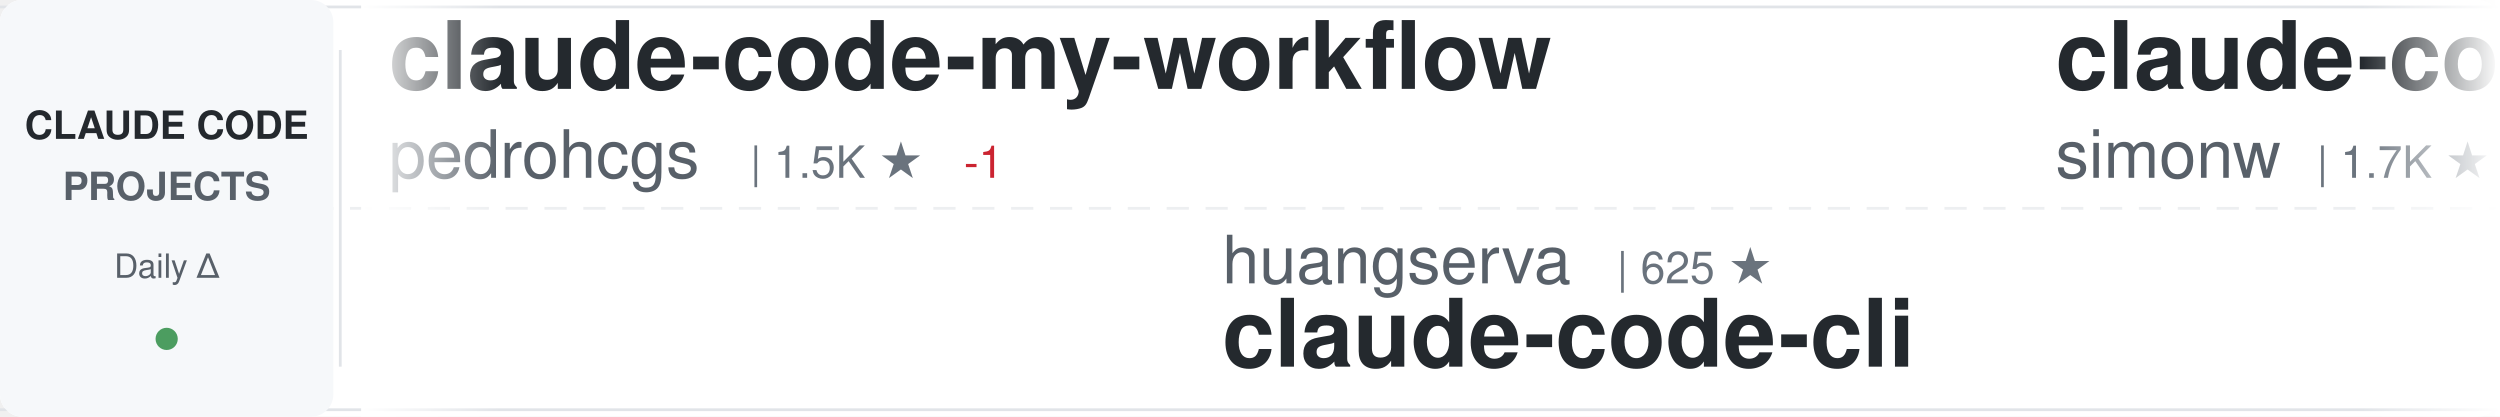
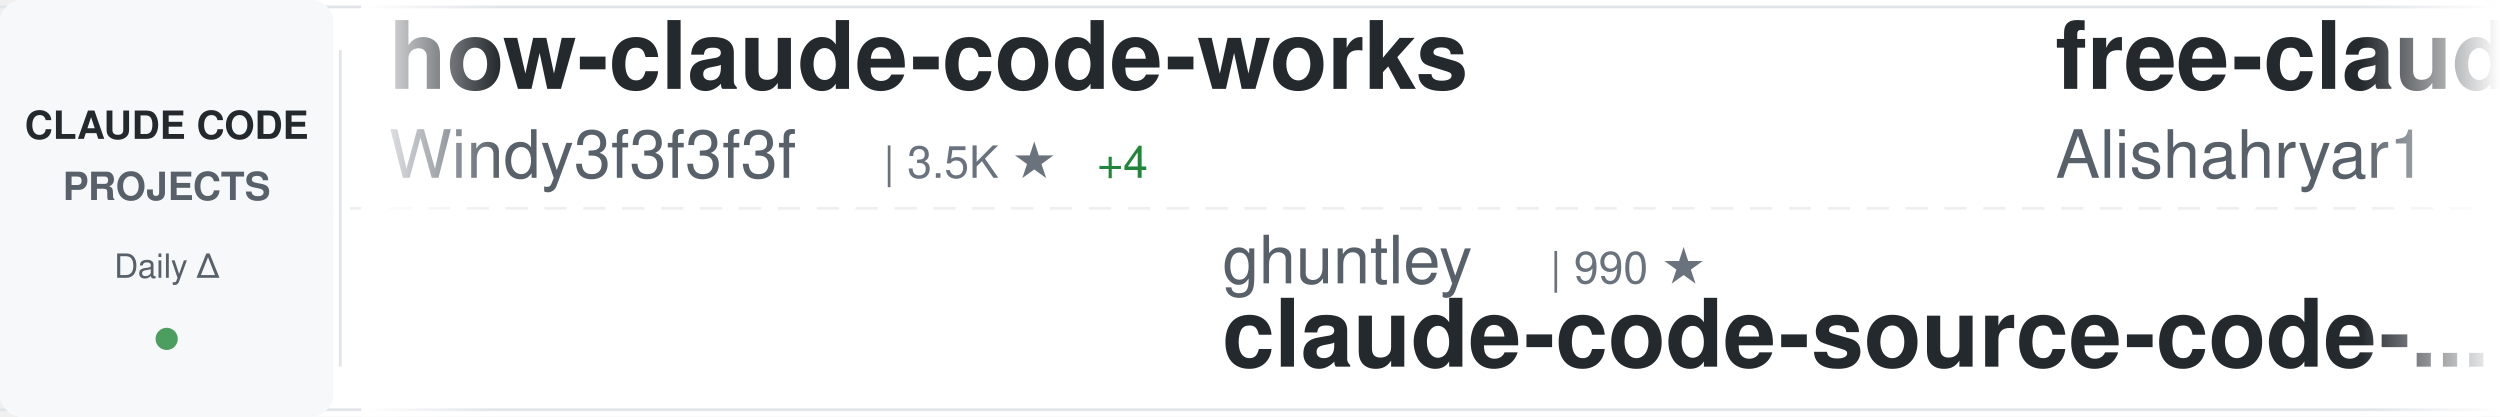
<svg xmlns="http://www.w3.org/2000/svg" width="900" height="150">
  <defs>
    <linearGradient id="awesomeLeftFade" x1="0%" y1="0%" x2="100%" y2="0%">
      <stop offset="0%" style="stop-color:#ffffff;stop-opacity:1" />
      <stop offset="100%" style="stop-color:#ffffff;stop-opacity:0" />
    </linearGradient>
    <linearGradient id="awesomeRightFade" x1="0%" y1="0%" x2="100%" y2="0%">
      <stop offset="0%" style="stop-color:#ffffff;stop-opacity:0" />
      <stop offset="100%" style="stop-color:#ffffff;stop-opacity:1" />
    </linearGradient>
  </defs>
  <rect width="900" height="150" fill="#ffffff" rx="8" />
  <rect x="0" y="2" width="900" height="1" fill="#e1e4e8" />
  <rect x="0" y="147" width="900" height="1" fill="#e1e4e8" />
  <line x1="0" y1="75" x2="900" y2="75" stroke="#e1e4e8" stroke-width="1" stroke-dasharray="8 6" opacity="0.6" />
  <rect x="0" y="0" width="120" height="150" fill="#f6f8fa" rx="8" />
  <text x="60" y="50" font-family="-apple-system, BlinkMacSystemFont, 'Segoe UI', Helvetica, Arial, sans-serif" font-size="14" font-weight="600" fill="#24292e" text-anchor="middle">CLAUDE CODE</text>
  <text x="60" y="72" font-family="-apple-system, BlinkMacSystemFont, 'Segoe UI', Helvetica, Arial, sans-serif" font-size="14" font-weight="600" fill="#586069" text-anchor="middle">PROJECTS</text>
  <text x="60" y="100" font-family="-apple-system, BlinkMacSystemFont, 'Segoe UI', Helvetica, Arial, sans-serif" font-size="12" font-weight="500" fill="#586069" text-anchor="middle">Daily Δ</text>
  <circle cx="60" cy="122" r="4" fill="#22863a" opacity="0.8" />
  <rect x="122" y="18" width="1" height="114" fill="#e1e4e8" />
  <clipPath id="awesomeTickerClip">
    <rect x="130" y="0" width="770" height="150" />
  </clipPath>
  <g clip-path="url(#awesomeTickerClip)">
    <g id="awesomeTickerItems">
      <animateTransform attributeName="transform" attributeType="XML" type="translate" from="0 0" to="-3000 0" dur="54s" repeatCount="indefinite" />
      <g transform="translate(0, 0)">
-         <text x="140" y="32" font-family="-apple-system, BlinkMacSystemFont, 'Segoe UI', Helvetica, Arial, sans-serif" font-size="34" font-weight="600" fill="#24292e">claude-code-my-workflow</text>
-         <text x="140" y="64" font-family="-apple-system, BlinkMacSystemFont, 'Segoe UI', Helvetica, Arial, sans-serif" font-size="24" font-weight="400" fill="#586069">pedrohcgs</text>
-         <text x="270" y="64" font-family="-apple-system, BlinkMacSystemFont, 'Segoe UI', Helvetica, Arial, sans-serif" font-size="16" font-weight="500" fill="#6a737d">| 1.5K ★</text>
-         <text x="347" y="64" font-family="-apple-system, BlinkMacSystemFont, 'Segoe UI', Helvetica, Arial, sans-serif" font-size="16" font-weight="500" fill="#cb2431"> -1</text>
+         <text x="140" y="32" font-family="-apple-system, BlinkMacSystemFont, 'Segoe UI', Helvetica, Arial, sans-serif" font-size="34" font-weight="600" fill="#24292e">how-claude-code-works</text>
+         <text x="140" y="64" font-family="-apple-system, BlinkMacSystemFont, 'Segoe UI', Helvetica, Arial, sans-serif" font-size="24" font-weight="400" fill="#586069">Windy3f3f3f3f</text>
+         <text x="318" y="64" font-family="-apple-system, BlinkMacSystemFont, 'Segoe UI', Helvetica, Arial, sans-serif" font-size="16" font-weight="500" fill="#6a737d">| 3.5K ★</text>
+         <text x="395" y="64" font-family="-apple-system, BlinkMacSystemFont, 'Segoe UI', Helvetica, Arial, sans-serif" font-size="16" font-weight="500" fill="#22863a"> +4</text>
      </g>
      <g transform="translate(300, 0)">
-         <text x="140" y="102" font-family="-apple-system, BlinkMacSystemFont, 'Segoe UI', Helvetica, Arial, sans-serif" font-size="24" font-weight="400" fill="#586069">huangserva</text>
-         <text x="282" y="102" font-family="-apple-system, BlinkMacSystemFont, 'Segoe UI', Helvetica, Arial, sans-serif" font-size="16" font-weight="500" fill="#6a737d">| 625 ★</text>
-         <text x="140" y="132" font-family="-apple-system, BlinkMacSystemFont, 'Segoe UI', Helvetica, Arial, sans-serif" font-size="34" font-weight="600" fill="#24292e">claude-code-cli</text>
+         <text x="140" y="102" font-family="-apple-system, BlinkMacSystemFont, 'Segoe UI', Helvetica, Arial, sans-serif" font-size="24" font-weight="400" fill="#586069">ghuntley</text>
+         <text x="258" y="102" font-family="-apple-system, BlinkMacSystemFont, 'Segoe UI', Helvetica, Arial, sans-serif" font-size="16" font-weight="500" fill="#6a737d">| 990 ★</text>
+         <text x="140" y="132" font-family="-apple-system, BlinkMacSystemFont, 'Segoe UI', Helvetica, Arial, sans-serif" font-size="34" font-weight="600" fill="#24292e">claude-code-source-code-...</text>
      </g>
      <g transform="translate(600, 0)">
-         <text x="140" y="32" font-family="-apple-system, BlinkMacSystemFont, 'Segoe UI', Helvetica, Arial, sans-serif" font-size="34" font-weight="600" fill="#24292e">claude-code-transcripts</text>
-         <text x="140" y="64" font-family="-apple-system, BlinkMacSystemFont, 'Segoe UI', Helvetica, Arial, sans-serif" font-size="24" font-weight="400" fill="#586069">simonw</text>
-         <text x="234" y="64" font-family="-apple-system, BlinkMacSystemFont, 'Segoe UI', Helvetica, Arial, sans-serif" font-size="16" font-weight="500" fill="#6a737d">| 1.7K ★</text>
+         <text x="140" y="32" font-family="-apple-system, BlinkMacSystemFont, 'Segoe UI', Helvetica, Arial, sans-serif" font-size="34" font-weight="600" fill="#24292e">free-claude-code</text>
+         <text x="140" y="64" font-family="-apple-system, BlinkMacSystemFont, 'Segoe UI', Helvetica, Arial, sans-serif" font-size="24" font-weight="400" fill="#586069">Alishahryar1</text>
+         <text x="306" y="64" font-family="-apple-system, BlinkMacSystemFont, 'Segoe UI', Helvetica, Arial, sans-serif" font-size="16" font-weight="500" fill="#6a737d">| 49.9K ★</text>
+         <text x="392" y="64" font-family="-apple-system, BlinkMacSystemFont, 'Segoe UI', Helvetica, Arial, sans-serif" font-size="16" font-weight="500" fill="#22863a"> +50</text>
      </g>
      <g transform="translate(900, 0)">
-         <text x="140" y="102" font-family="-apple-system, BlinkMacSystemFont, 'Segoe UI', Helvetica, Arial, sans-serif" font-size="24" font-weight="400" fill="#586069">alejandrobalderas</text>
-         <text x="366" y="102" font-family="-apple-system, BlinkMacSystemFont, 'Segoe UI', Helvetica, Arial, sans-serif" font-size="16" font-weight="500" fill="#6a737d">| 2.8K ★</text>
-         <text x="443" y="102" font-family="-apple-system, BlinkMacSystemFont, 'Segoe UI', Helvetica, Arial, sans-serif" font-size="16" font-weight="500" fill="#22863a"> +1</text>
-         <text x="140" y="132" font-family="-apple-system, BlinkMacSystemFont, 'Segoe UI', Helvetica, Arial, sans-serif" font-size="34" font-weight="600" fill="#24292e">claude-code-from-source</text>
+         <text x="140" y="102" font-family="-apple-system, BlinkMacSystemFont, 'Segoe UI', Helvetica, Arial, sans-serif" font-size="24" font-weight="400" fill="#586069">Piebald-AI</text>
+         <text x="282" y="102" font-family="-apple-system, BlinkMacSystemFont, 'Segoe UI', Helvetica, Arial, sans-serif" font-size="16" font-weight="500" fill="#6a737d">| 12.5K ★</text>
+         <text x="368" y="102" font-family="-apple-system, BlinkMacSystemFont, 'Segoe UI', Helvetica, Arial, sans-serif" font-size="16" font-weight="500" fill="#22863a"> +1</text>
+         <text x="140" y="132" font-family="-apple-system, BlinkMacSystemFont, 'Segoe UI', Helvetica, Arial, sans-serif" font-size="34" font-weight="600" fill="#24292e">claude-code-system-promp...</text>
      </g>
      <g transform="translate(1200, 0)">
-         <text x="140" y="32" font-family="-apple-system, BlinkMacSystemFont, 'Segoe UI', Helvetica, Arial, sans-serif" font-size="34" font-weight="600" fill="#24292e">claude-code-rev</text>
-         <text x="140" y="64" font-family="-apple-system, BlinkMacSystemFont, 'Segoe UI', Helvetica, Arial, sans-serif" font-size="24" font-weight="400" fill="#586069">oboard</text>
-         <text x="234" y="64" font-family="-apple-system, BlinkMacSystemFont, 'Segoe UI', Helvetica, Arial, sans-serif" font-size="16" font-weight="500" fill="#6a737d">| 3.3K ★</text>
+         <text x="140" y="32" font-family="-apple-system, BlinkMacSystemFont, 'Segoe UI', Helvetica, Arial, sans-serif" font-size="34" font-weight="600" fill="#24292e">andrej-karpathy-skills</text>
+         <text x="140" y="64" font-family="-apple-system, BlinkMacSystemFont, 'Segoe UI', Helvetica, Arial, sans-serif" font-size="24" font-weight="400" fill="#586069">multica-ai</text>
+         <text x="282" y="64" font-family="-apple-system, BlinkMacSystemFont, 'Segoe UI', Helvetica, Arial, sans-serif" font-size="16" font-weight="500" fill="#6a737d">| 207.3K ★</text>
+         <text x="377" y="64" font-family="-apple-system, BlinkMacSystemFont, 'Segoe UI', Helvetica, Arial, sans-serif" font-size="16" font-weight="500" fill="#22863a"> +79</text>
      </g>
      <g transform="translate(1500, 0)">
-         <text x="140" y="102" font-family="-apple-system, BlinkMacSystemFont, 'Segoe UI', Helvetica, Arial, sans-serif" font-size="24" font-weight="400" fill="#586069">Chachamaru127</text>
-         <text x="318" y="102" font-family="-apple-system, BlinkMacSystemFont, 'Segoe UI', Helvetica, Arial, sans-serif" font-size="16" font-weight="500" fill="#6a737d">| 3.1K ★</text>
-         <text x="395" y="102" font-family="-apple-system, BlinkMacSystemFont, 'Segoe UI', Helvetica, Arial, sans-serif" font-size="16" font-weight="500" fill="#22863a"> +1</text>
-         <text x="140" y="132" font-family="-apple-system, BlinkMacSystemFont, 'Segoe UI', Helvetica, Arial, sans-serif" font-size="34" font-weight="600" fill="#24292e">claude-code-harness</text>
+         <text x="140" y="102" font-family="-apple-system, BlinkMacSystemFont, 'Segoe UI', Helvetica, Arial, sans-serif" font-size="24" font-weight="400" fill="#586069">Yeachan-Heo</text>
+         <text x="294" y="102" font-family="-apple-system, BlinkMacSystemFont, 'Segoe UI', Helvetica, Arial, sans-serif" font-size="16" font-weight="500" fill="#6a737d">| 38.8K ★</text>
+         <text x="140" y="132" font-family="-apple-system, BlinkMacSystemFont, 'Segoe UI', Helvetica, Arial, sans-serif" font-size="34" font-weight="600" fill="#24292e">oh-my-claudecode</text>
      </g>
      <g transform="translate(1800, 0)">
-         <text x="140" y="32" font-family="-apple-system, BlinkMacSystemFont, 'Segoe UI', Helvetica, Arial, sans-serif" font-size="34" font-weight="600" fill="#24292e">claude-code-prompts</text>
-         <text x="140" y="64" font-family="-apple-system, BlinkMacSystemFont, 'Segoe UI', Helvetica, Arial, sans-serif" font-size="24" font-weight="400" fill="#586069">repowise-dev</text>
-         <text x="306" y="64" font-family="-apple-system, BlinkMacSystemFont, 'Segoe UI', Helvetica, Arial, sans-serif" font-size="16" font-weight="500" fill="#6a737d">| 1.2K ★</text>
+         <text x="140" y="32" font-family="-apple-system, BlinkMacSystemFont, 'Segoe UI', Helvetica, Arial, sans-serif" font-size="34" font-weight="600" fill="#24292e">awesome-claude-code-plug...</text>
+         <text x="140" y="64" font-family="-apple-system, BlinkMacSystemFont, 'Segoe UI', Helvetica, Arial, sans-serif" font-size="24" font-weight="400" fill="#586069">ccplugins</text>
+         <text x="270" y="64" font-family="-apple-system, BlinkMacSystemFont, 'Segoe UI', Helvetica, Arial, sans-serif" font-size="16" font-weight="500" fill="#6a737d">| 923 ★</text>
+         <text x="338" y="64" font-family="-apple-system, BlinkMacSystemFont, 'Segoe UI', Helvetica, Arial, sans-serif" font-size="16" font-weight="500" fill="#22863a"> +1</text>
      </g>
      <g transform="translate(2100, 0)">
-         <text x="140" y="102" font-family="-apple-system, BlinkMacSystemFont, 'Segoe UI', Helvetica, Arial, sans-serif" font-size="24" font-weight="400" fill="#586069">disler</text>
-         <text x="234" y="102" font-family="-apple-system, BlinkMacSystemFont, 'Segoe UI', Helvetica, Arial, sans-serif" font-size="16" font-weight="500" fill="#6a737d">| 3.9K ★</text>
-         <text x="311" y="102" font-family="-apple-system, BlinkMacSystemFont, 'Segoe UI', Helvetica, Arial, sans-serif" font-size="16" font-weight="500" fill="#22863a"> +1</text>
-         <text x="140" y="132" font-family="-apple-system, BlinkMacSystemFont, 'Segoe UI', Helvetica, Arial, sans-serif" font-size="34" font-weight="600" fill="#24292e">claude-code-hooks-master...</text>
+         <text x="140" y="102" font-family="-apple-system, BlinkMacSystemFont, 'Segoe UI', Helvetica, Arial, sans-serif" font-size="24" font-weight="400" fill="#586069">AICoderTudou</text>
+         <text x="306" y="102" font-family="-apple-system, BlinkMacSystemFont, 'Segoe UI', Helvetica, Arial, sans-serif" font-size="16" font-weight="500" fill="#6a737d">| 496 ★</text>
+         <text x="140" y="132" font-family="-apple-system, BlinkMacSystemFont, 'Segoe UI', Helvetica, Arial, sans-serif" font-size="34" font-weight="600" fill="#24292e">claude-code-tudou</text>
      </g>
      <g transform="translate(2400, 0)">
-         <text x="140" y="32" font-family="-apple-system, BlinkMacSystemFont, 'Segoe UI', Helvetica, Arial, sans-serif" font-size="34" font-weight="600" fill="#24292e">claude-code-reverse</text>
-         <text x="140" y="64" font-family="-apple-system, BlinkMacSystemFont, 'Segoe UI', Helvetica, Arial, sans-serif" font-size="24" font-weight="400" fill="#586069">Yuyz0112</text>
-         <text x="258" y="64" font-family="-apple-system, BlinkMacSystemFont, 'Segoe UI', Helvetica, Arial, sans-serif" font-size="16" font-weight="500" fill="#6a737d">| 2.4K ★</text>
+         <text x="140" y="32" font-family="-apple-system, BlinkMacSystemFont, 'Segoe UI', Helvetica, Arial, sans-serif" font-size="34" font-weight="600" fill="#24292e">claude-code-analysis</text>
+         <text x="140" y="64" font-family="-apple-system, BlinkMacSystemFont, 'Segoe UI', Helvetica, Arial, sans-serif" font-size="24" font-weight="400" fill="#586069">liuup</text>
+         <text x="222" y="64" font-family="-apple-system, BlinkMacSystemFont, 'Segoe UI', Helvetica, Arial, sans-serif" font-size="16" font-weight="500" fill="#6a737d">| 3.9K ★</text>
+         <text x="299" y="64" font-family="-apple-system, BlinkMacSystemFont, 'Segoe UI', Helvetica, Arial, sans-serif" font-size="16" font-weight="500" fill="#22863a"> +1</text>
      </g>
      <g transform="translate(2700, 0)">
-         <text x="140" y="102" font-family="-apple-system, BlinkMacSystemFont, 'Segoe UI', Helvetica, Arial, sans-serif" font-size="24" font-weight="400" fill="#586069">anthropics</text>
-         <text x="282" y="102" font-family="-apple-system, BlinkMacSystemFont, 'Segoe UI', Helvetica, Arial, sans-serif" font-size="16" font-weight="500" fill="#6a737d">| 6.1K ★</text>
-         <text x="359" y="102" font-family="-apple-system, BlinkMacSystemFont, 'Segoe UI', Helvetica, Arial, sans-serif" font-size="16" font-weight="500" fill="#22863a"> +2</text>
-         <text x="140" y="132" font-family="-apple-system, BlinkMacSystemFont, 'Segoe UI', Helvetica, Arial, sans-serif" font-size="34" font-weight="600" fill="#24292e">claude-code-security-rev...</text>
+         <text x="140" y="102" font-family="-apple-system, BlinkMacSystemFont, 'Segoe UI', Helvetica, Arial, sans-serif" font-size="24" font-weight="400" fill="#586069">simonw</text>
+         <text x="234" y="102" font-family="-apple-system, BlinkMacSystemFont, 'Segoe UI', Helvetica, Arial, sans-serif" font-size="16" font-weight="500" fill="#6a737d">| 1.7K ★</text>
+         <text x="140" y="132" font-family="-apple-system, BlinkMacSystemFont, 'Segoe UI', Helvetica, Arial, sans-serif" font-size="34" font-weight="600" fill="#24292e">claude-code-transcripts</text>
      </g>
      <g transform="translate(3000, 0)">
-         <text x="140" y="32" font-family="-apple-system, BlinkMacSystemFont, 'Segoe UI', Helvetica, Arial, sans-serif" font-size="34" font-weight="600" fill="#24292e">claude-code-my-workflow</text>
-         <text x="140" y="64" font-family="-apple-system, BlinkMacSystemFont, 'Segoe UI', Helvetica, Arial, sans-serif" font-size="24" font-weight="400" fill="#586069">pedrohcgs</text>
-         <text x="270" y="64" font-family="-apple-system, BlinkMacSystemFont, 'Segoe UI', Helvetica, Arial, sans-serif" font-size="16" font-weight="500" fill="#6a737d">| 1.5K ★</text>
-         <text x="347" y="64" font-family="-apple-system, BlinkMacSystemFont, 'Segoe UI', Helvetica, Arial, sans-serif" font-size="16" font-weight="500" fill="#cb2431"> -1</text>
+         <text x="140" y="32" font-family="-apple-system, BlinkMacSystemFont, 'Segoe UI', Helvetica, Arial, sans-serif" font-size="34" font-weight="600" fill="#24292e">how-claude-code-works</text>
+         <text x="140" y="64" font-family="-apple-system, BlinkMacSystemFont, 'Segoe UI', Helvetica, Arial, sans-serif" font-size="24" font-weight="400" fill="#586069">Windy3f3f3f3f</text>
+         <text x="318" y="64" font-family="-apple-system, BlinkMacSystemFont, 'Segoe UI', Helvetica, Arial, sans-serif" font-size="16" font-weight="500" fill="#6a737d">| 3.5K ★</text>
+         <text x="395" y="64" font-family="-apple-system, BlinkMacSystemFont, 'Segoe UI', Helvetica, Arial, sans-serif" font-size="16" font-weight="500" fill="#22863a"> +4</text>
      </g>
      <g transform="translate(3300, 0)">
-         <text x="140" y="102" font-family="-apple-system, BlinkMacSystemFont, 'Segoe UI', Helvetica, Arial, sans-serif" font-size="24" font-weight="400" fill="#586069">huangserva</text>
-         <text x="282" y="102" font-family="-apple-system, BlinkMacSystemFont, 'Segoe UI', Helvetica, Arial, sans-serif" font-size="16" font-weight="500" fill="#6a737d">| 625 ★</text>
-         <text x="140" y="132" font-family="-apple-system, BlinkMacSystemFont, 'Segoe UI', Helvetica, Arial, sans-serif" font-size="34" font-weight="600" fill="#24292e">claude-code-cli</text>
+         <text x="140" y="102" font-family="-apple-system, BlinkMacSystemFont, 'Segoe UI', Helvetica, Arial, sans-serif" font-size="24" font-weight="400" fill="#586069">ghuntley</text>
+         <text x="258" y="102" font-family="-apple-system, BlinkMacSystemFont, 'Segoe UI', Helvetica, Arial, sans-serif" font-size="16" font-weight="500" fill="#6a737d">| 990 ★</text>
+         <text x="140" y="132" font-family="-apple-system, BlinkMacSystemFont, 'Segoe UI', Helvetica, Arial, sans-serif" font-size="34" font-weight="600" fill="#24292e">claude-code-source-code-...</text>
      </g>
      <g transform="translate(3600, 0)">
-         <text x="140" y="32" font-family="-apple-system, BlinkMacSystemFont, 'Segoe UI', Helvetica, Arial, sans-serif" font-size="34" font-weight="600" fill="#24292e">claude-code-transcripts</text>
-         <text x="140" y="64" font-family="-apple-system, BlinkMacSystemFont, 'Segoe UI', Helvetica, Arial, sans-serif" font-size="24" font-weight="400" fill="#586069">simonw</text>
-         <text x="234" y="64" font-family="-apple-system, BlinkMacSystemFont, 'Segoe UI', Helvetica, Arial, sans-serif" font-size="16" font-weight="500" fill="#6a737d">| 1.7K ★</text>
+         <text x="140" y="32" font-family="-apple-system, BlinkMacSystemFont, 'Segoe UI', Helvetica, Arial, sans-serif" font-size="34" font-weight="600" fill="#24292e">free-claude-code</text>
+         <text x="140" y="64" font-family="-apple-system, BlinkMacSystemFont, 'Segoe UI', Helvetica, Arial, sans-serif" font-size="24" font-weight="400" fill="#586069">Alishahryar1</text>
+         <text x="306" y="64" font-family="-apple-system, BlinkMacSystemFont, 'Segoe UI', Helvetica, Arial, sans-serif" font-size="16" font-weight="500" fill="#6a737d">| 49.9K ★</text>
+         <text x="392" y="64" font-family="-apple-system, BlinkMacSystemFont, 'Segoe UI', Helvetica, Arial, sans-serif" font-size="16" font-weight="500" fill="#22863a"> +50</text>
      </g>
      <g transform="translate(3900, 0)">
-         <text x="140" y="102" font-family="-apple-system, BlinkMacSystemFont, 'Segoe UI', Helvetica, Arial, sans-serif" font-size="24" font-weight="400" fill="#586069">alejandrobalderas</text>
-         <text x="366" y="102" font-family="-apple-system, BlinkMacSystemFont, 'Segoe UI', Helvetica, Arial, sans-serif" font-size="16" font-weight="500" fill="#6a737d">| 2.8K ★</text>
-         <text x="443" y="102" font-family="-apple-system, BlinkMacSystemFont, 'Segoe UI', Helvetica, Arial, sans-serif" font-size="16" font-weight="500" fill="#22863a"> +1</text>
-         <text x="140" y="132" font-family="-apple-system, BlinkMacSystemFont, 'Segoe UI', Helvetica, Arial, sans-serif" font-size="34" font-weight="600" fill="#24292e">claude-code-from-source</text>
+         <text x="140" y="102" font-family="-apple-system, BlinkMacSystemFont, 'Segoe UI', Helvetica, Arial, sans-serif" font-size="24" font-weight="400" fill="#586069">Piebald-AI</text>
+         <text x="282" y="102" font-family="-apple-system, BlinkMacSystemFont, 'Segoe UI', Helvetica, Arial, sans-serif" font-size="16" font-weight="500" fill="#6a737d">| 12.5K ★</text>
+         <text x="368" y="102" font-family="-apple-system, BlinkMacSystemFont, 'Segoe UI', Helvetica, Arial, sans-serif" font-size="16" font-weight="500" fill="#22863a"> +1</text>
+         <text x="140" y="132" font-family="-apple-system, BlinkMacSystemFont, 'Segoe UI', Helvetica, Arial, sans-serif" font-size="34" font-weight="600" fill="#24292e">claude-code-system-promp...</text>
      </g>
    </g>
  </g>
  <rect x="130" y="0" width="50" height="150" fill="url(#awesomeLeftFade)" />
  <rect x="850" y="0" width="50" height="150" fill="url(#awesomeRightFade)" />
</svg>
